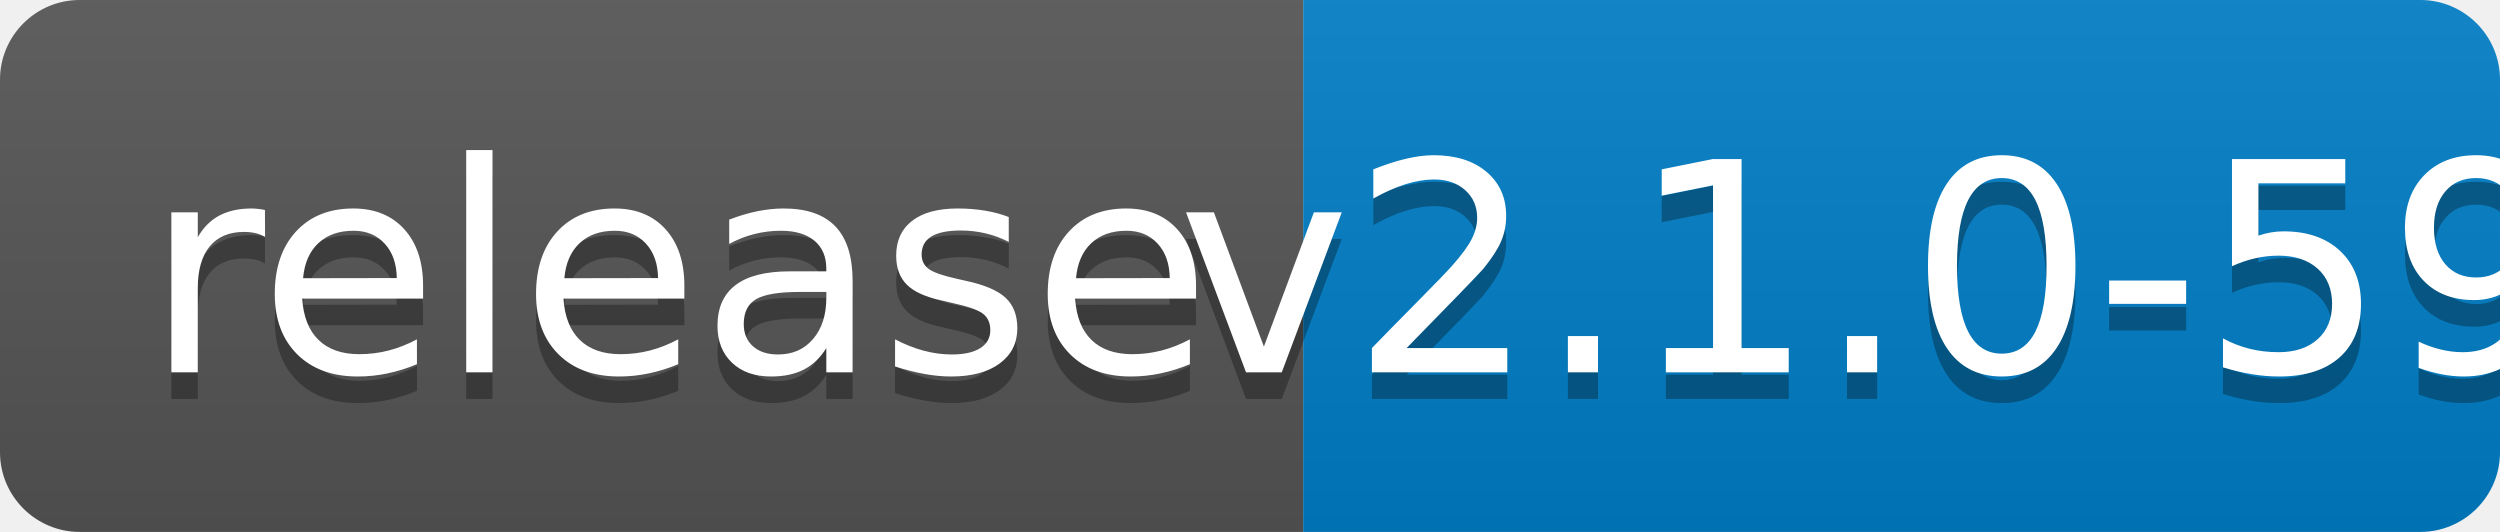
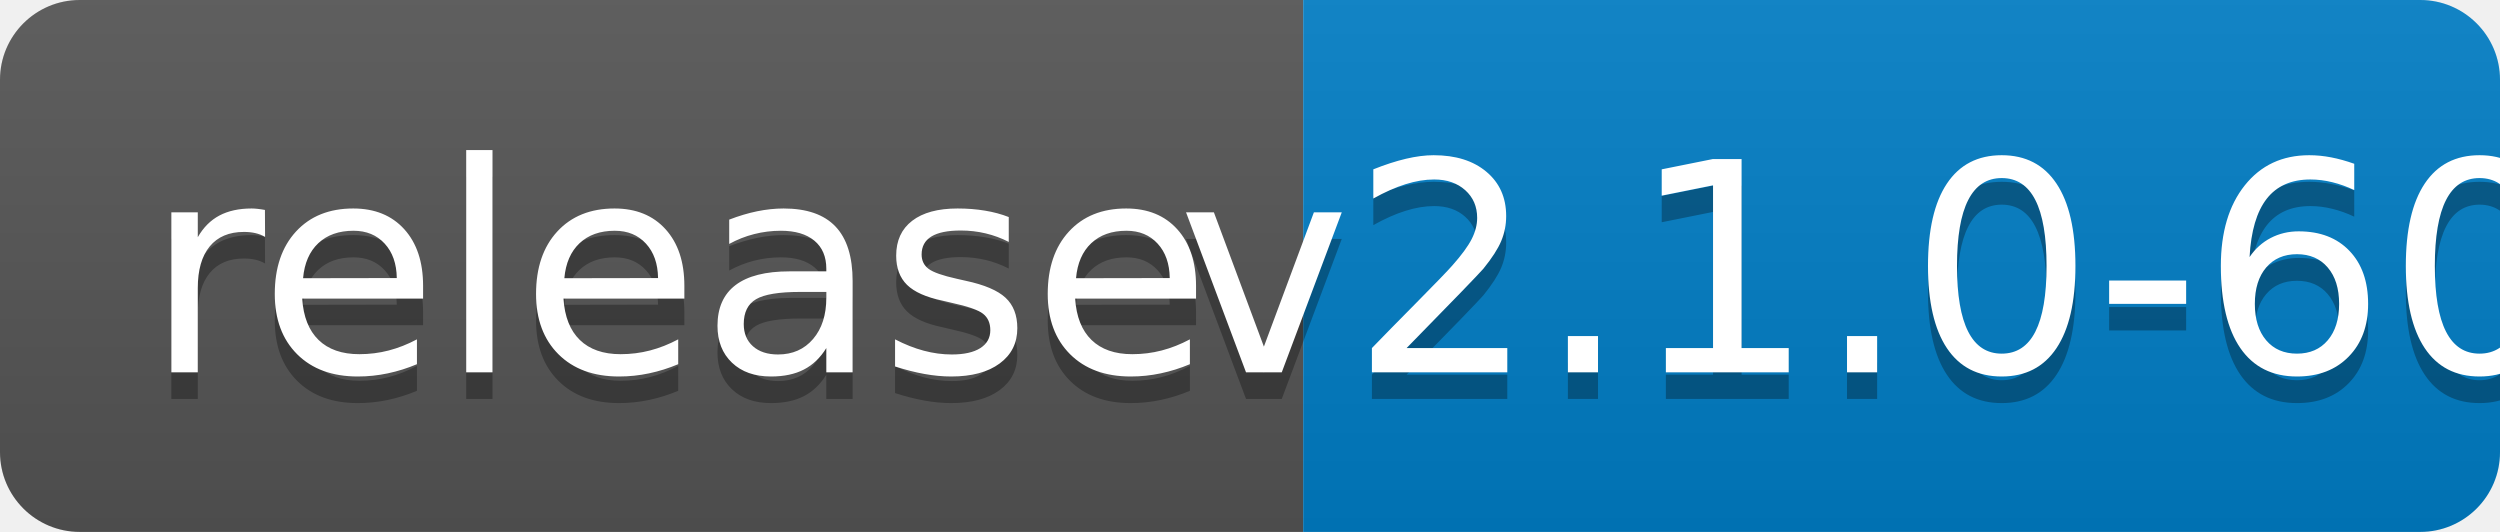
<svg xmlns="http://www.w3.org/2000/svg" width="94" height="20">
  <linearGradient id="b" x2="0" y2="100%">
    <stop offset="0" stop-color="#bbb" stop-opacity=".1" />
    <stop offset="1" stop-opacity=".1" />
  </linearGradient>
  <clipPath id="a">
    <rect width="94" height="20" rx="3" fill="#fff" />
  </clipPath>
  <g clip-path="url(#a)">
    <path fill="#555" d="M0 0h49v20H0z" />
    <path fill="#007ec6" d="M49 0h45v20H49z" />
    <path fill="url(#b)" d="M0 0h94v20H0z" />
  </g>
  <g fill="#fff" text-anchor="middle" font-family="DejaVu Sans,Verdana,Geneva,sans-serif" font-size="110">
    <text x="255" y="150" fill="#010101" fill-opacity=".3" transform="scale(.1)" textLength="390">release</text>
    <text x="255" y="140" transform="scale(.1)" textLength="390">release</text>
-     <text x="705" y="150" fill="#010101" fill-opacity=".3" transform="scale(.1)" textLength="350">v2.1.0-59</text>
-     <text x="705" y="140" transform="scale(.1)" textLength="350">v2.1.0-59</text>
+     <text x="705" y="150" fill="#010101" fill-opacity=".3" transform="scale(.1)" textLength="350">v2.1.0-60</text>
+     <text x="705" y="140" transform="scale(.1)" textLength="350">v2.1.0-60</text>
  </g>
</svg>
